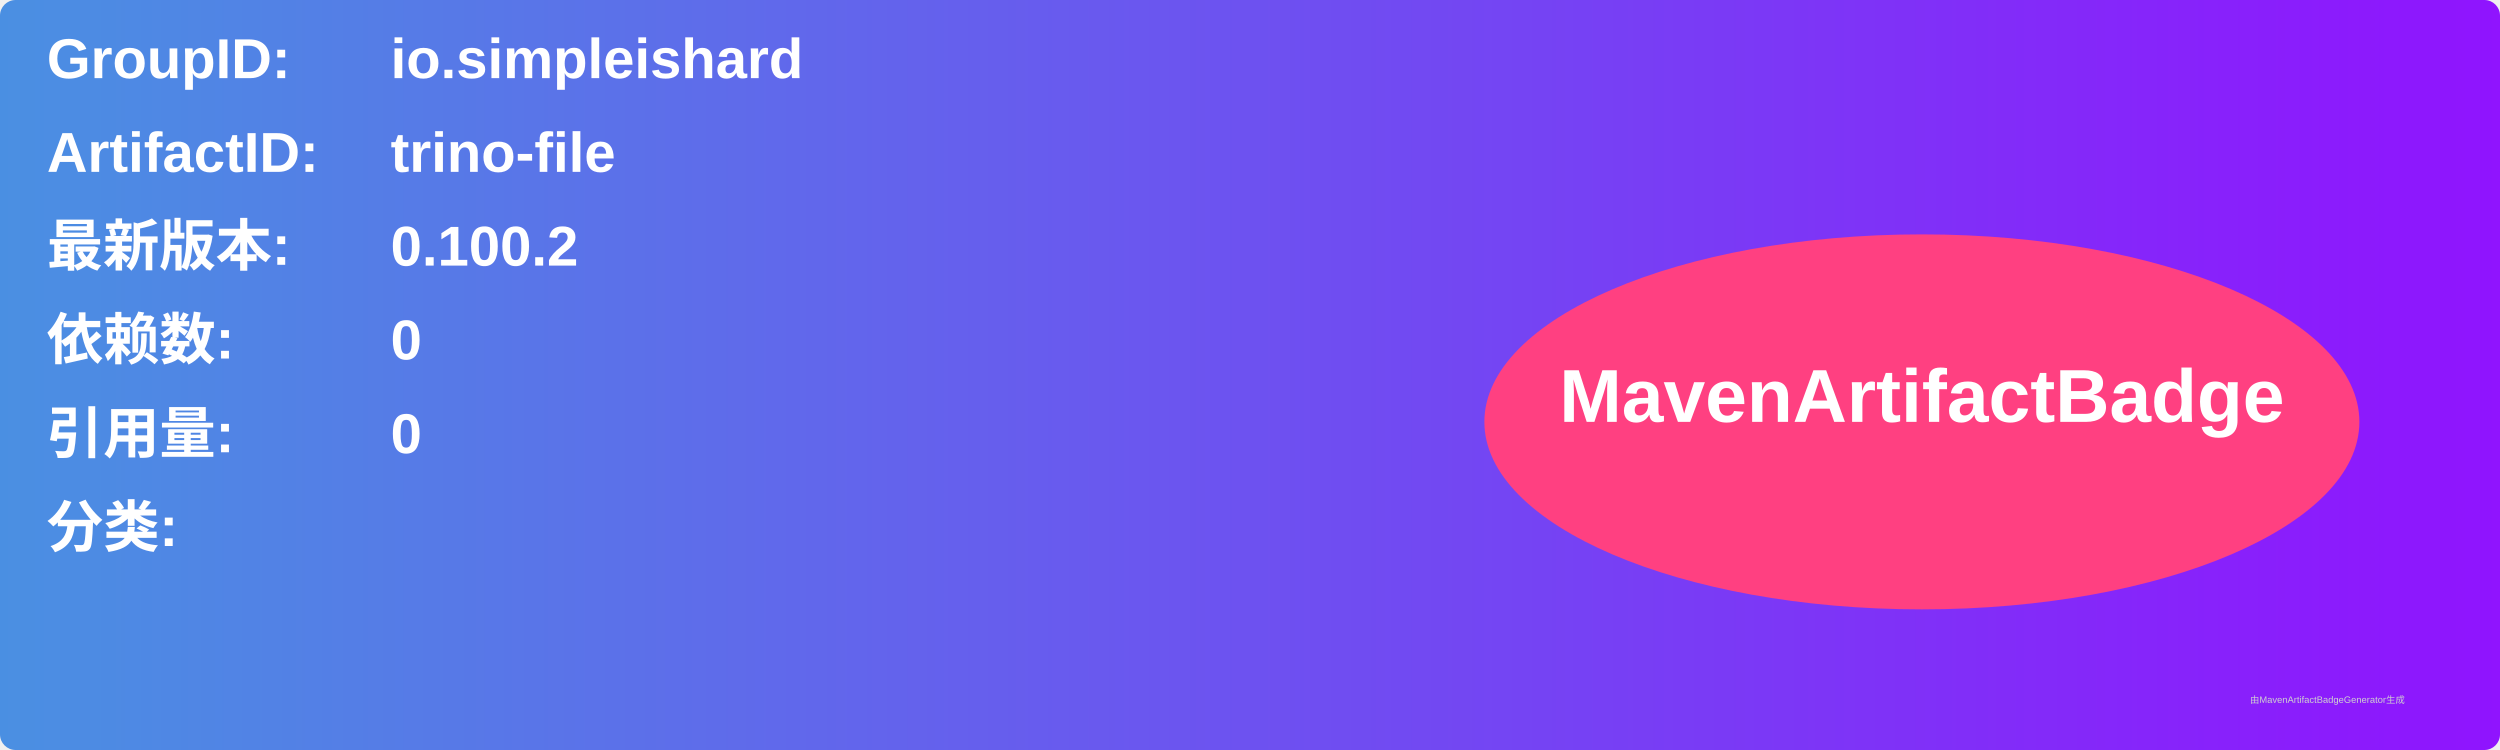
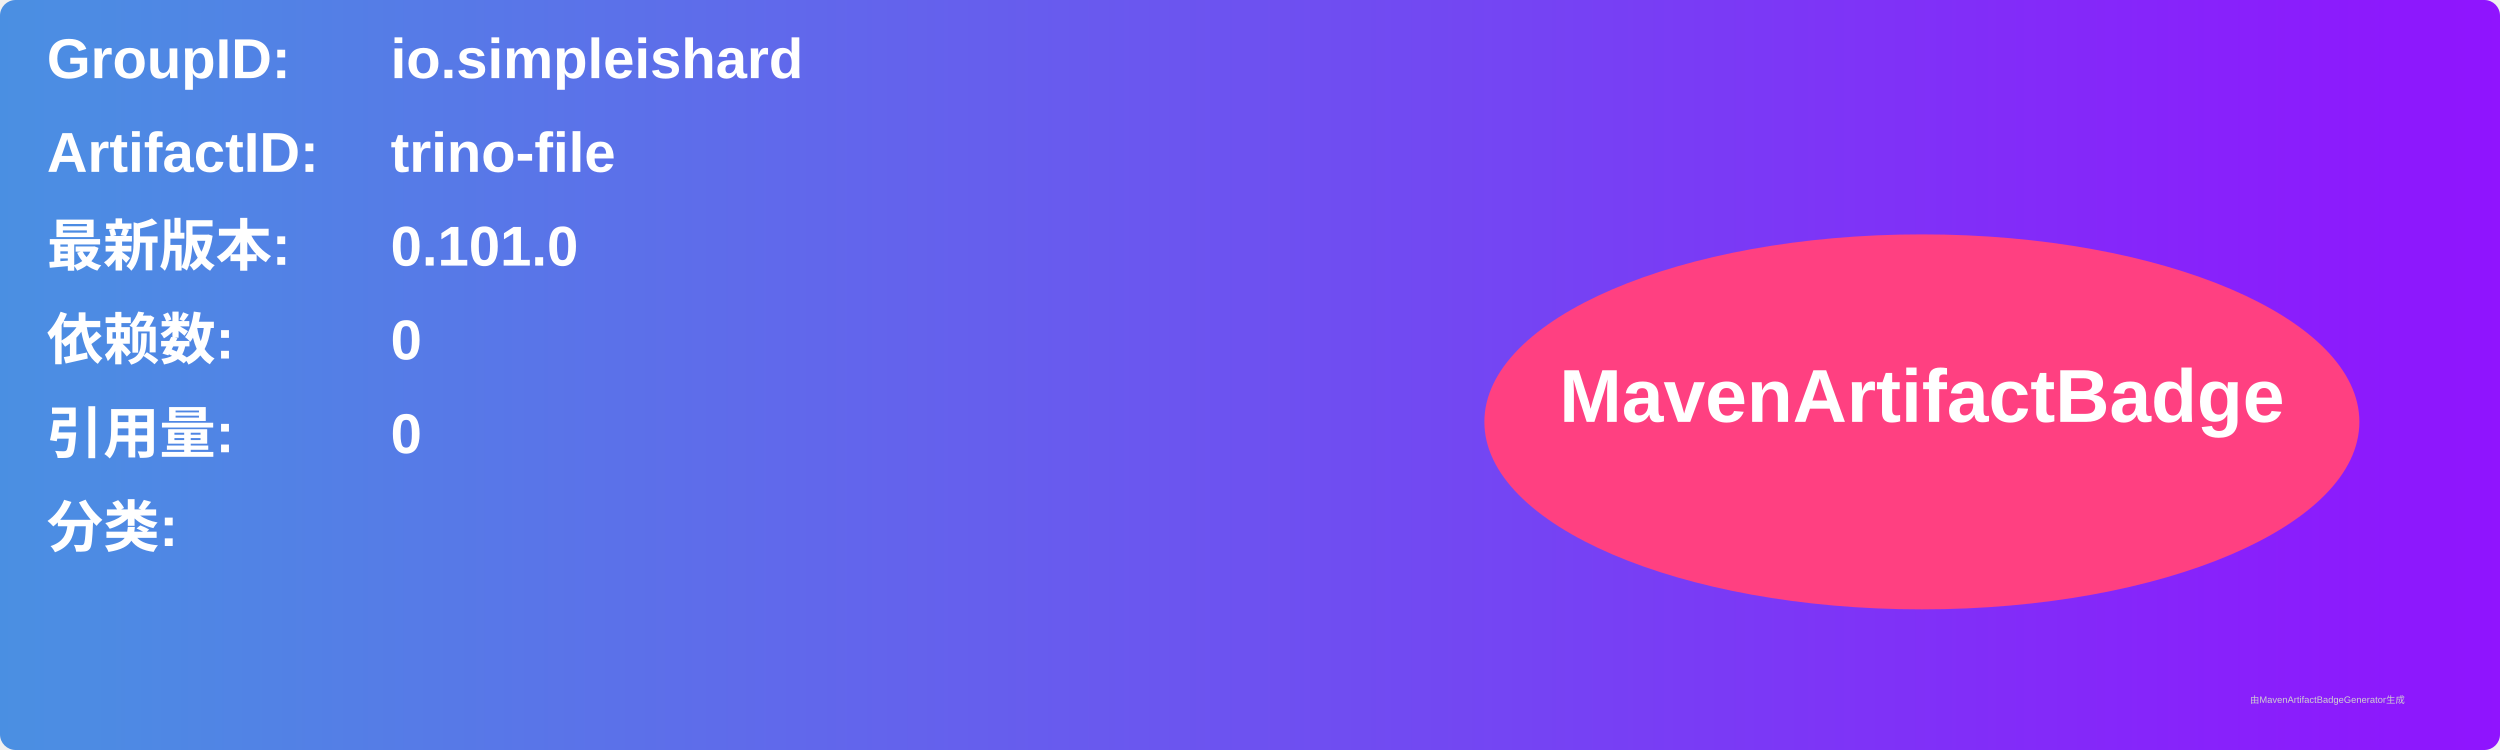
<svg xmlns="http://www.w3.org/2000/svg" width="800" height="240" viewBox="0 0 800 240">
  <linearGradient id="grad" x1="0%" y1="0%" x2="100%" y2="0%">
    <stop offset="0%" stop-color="#4a90e2" />
    <stop offset="100%" stop-color="#9013fe" />
  </linearGradient>
  <rect width="100%" height="100%" rx="5" ry="5" fill="url(#grad)" />
  <g transform="translate(15, 15)">
    <text x="0" y="10" font-family="Arial" font-size="18" fill="white" font-weight="bold" width="260">GroupID:</text>
    <text x="110" y="10" font-family="Arial" font-size="18" fill="white" font-weight="bold" width="460">io.simpleishard</text>
    <text x="0" y="40" font-family="Arial" font-size="18" fill="white" font-weight="bold" width="260">ArtifactID:</text>
    <text x="110" y="40" font-family="Arial" font-size="18" fill="white" font-weight="bold" width="460">trino-file</text>
    <text x="0" y="70" font-family="Arial" font-size="18" fill="white" font-weight="bold">最新版本:</text>
    <text x="110" y="70" font-family="Arial" font-size="18" fill="white" font-weight="bold">
-       <tspan font-weight="bold">0.100.2</tspan>
+       <tspan font-weight="bold">0.101.0</tspan>
    </text>
    <text x="0" y="100" font-family="Arial" font-size="18" fill="white" font-weight="bold">依赖数: </text>
    <text x="110" y="100" font-family="Arial" font-size="18" fill="white">
      <tspan font-weight="bold">0</tspan>
    </text>
    <text x="0" y="130" font-family="Arial" font-size="18" fill="white" font-weight="bold">引用量: </text>
    <text x="110" y="130" font-family="Arial" font-size="18" fill="white">
      <tspan font-weight="bold">0</tspan>
    </text>
    <text x="0" y="160" font-family="Arial" font-size="18" fill="white" font-weight="bold">分类:</text>
    <text x="10" y="190" font-family="Arial" font-size="10" fill="white">
      <tspan font-weight="bold" />
    </text>
    <ellipse cx="600" cy="120" rx="140" ry="60" fill="#ff4081" />
    <text x="600" y="120" text-anchor="middle" font-family="Arial" font-size="24" fill="white" font-weight="bold">MavenArtifactBadge</text>
  </g>
  <text x="720" y="225" font-family="Arial" font-size="3" fill="#d0d0d0">由MavenArtifactBadgeGenerator生成</text>
</svg>
